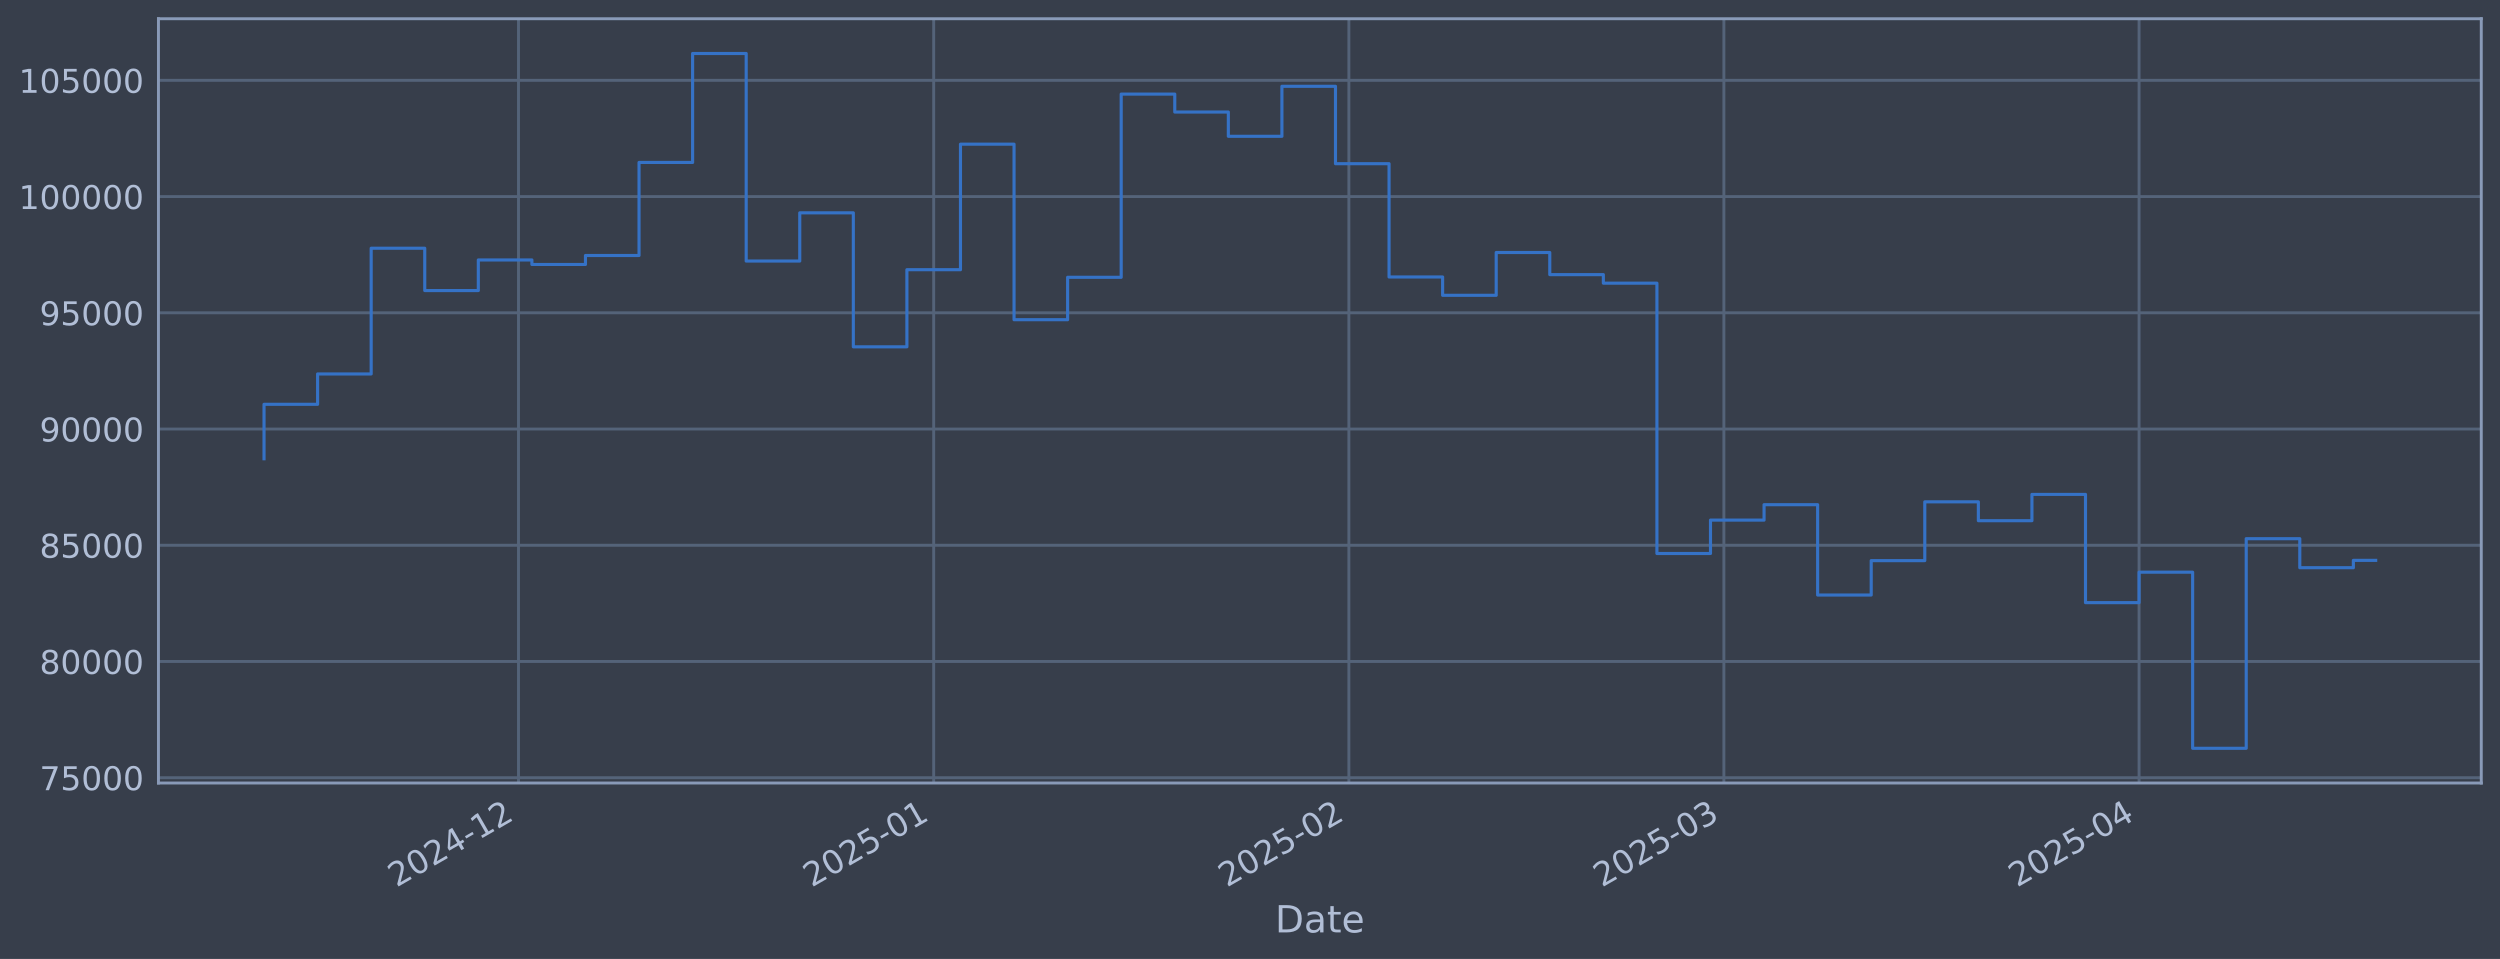
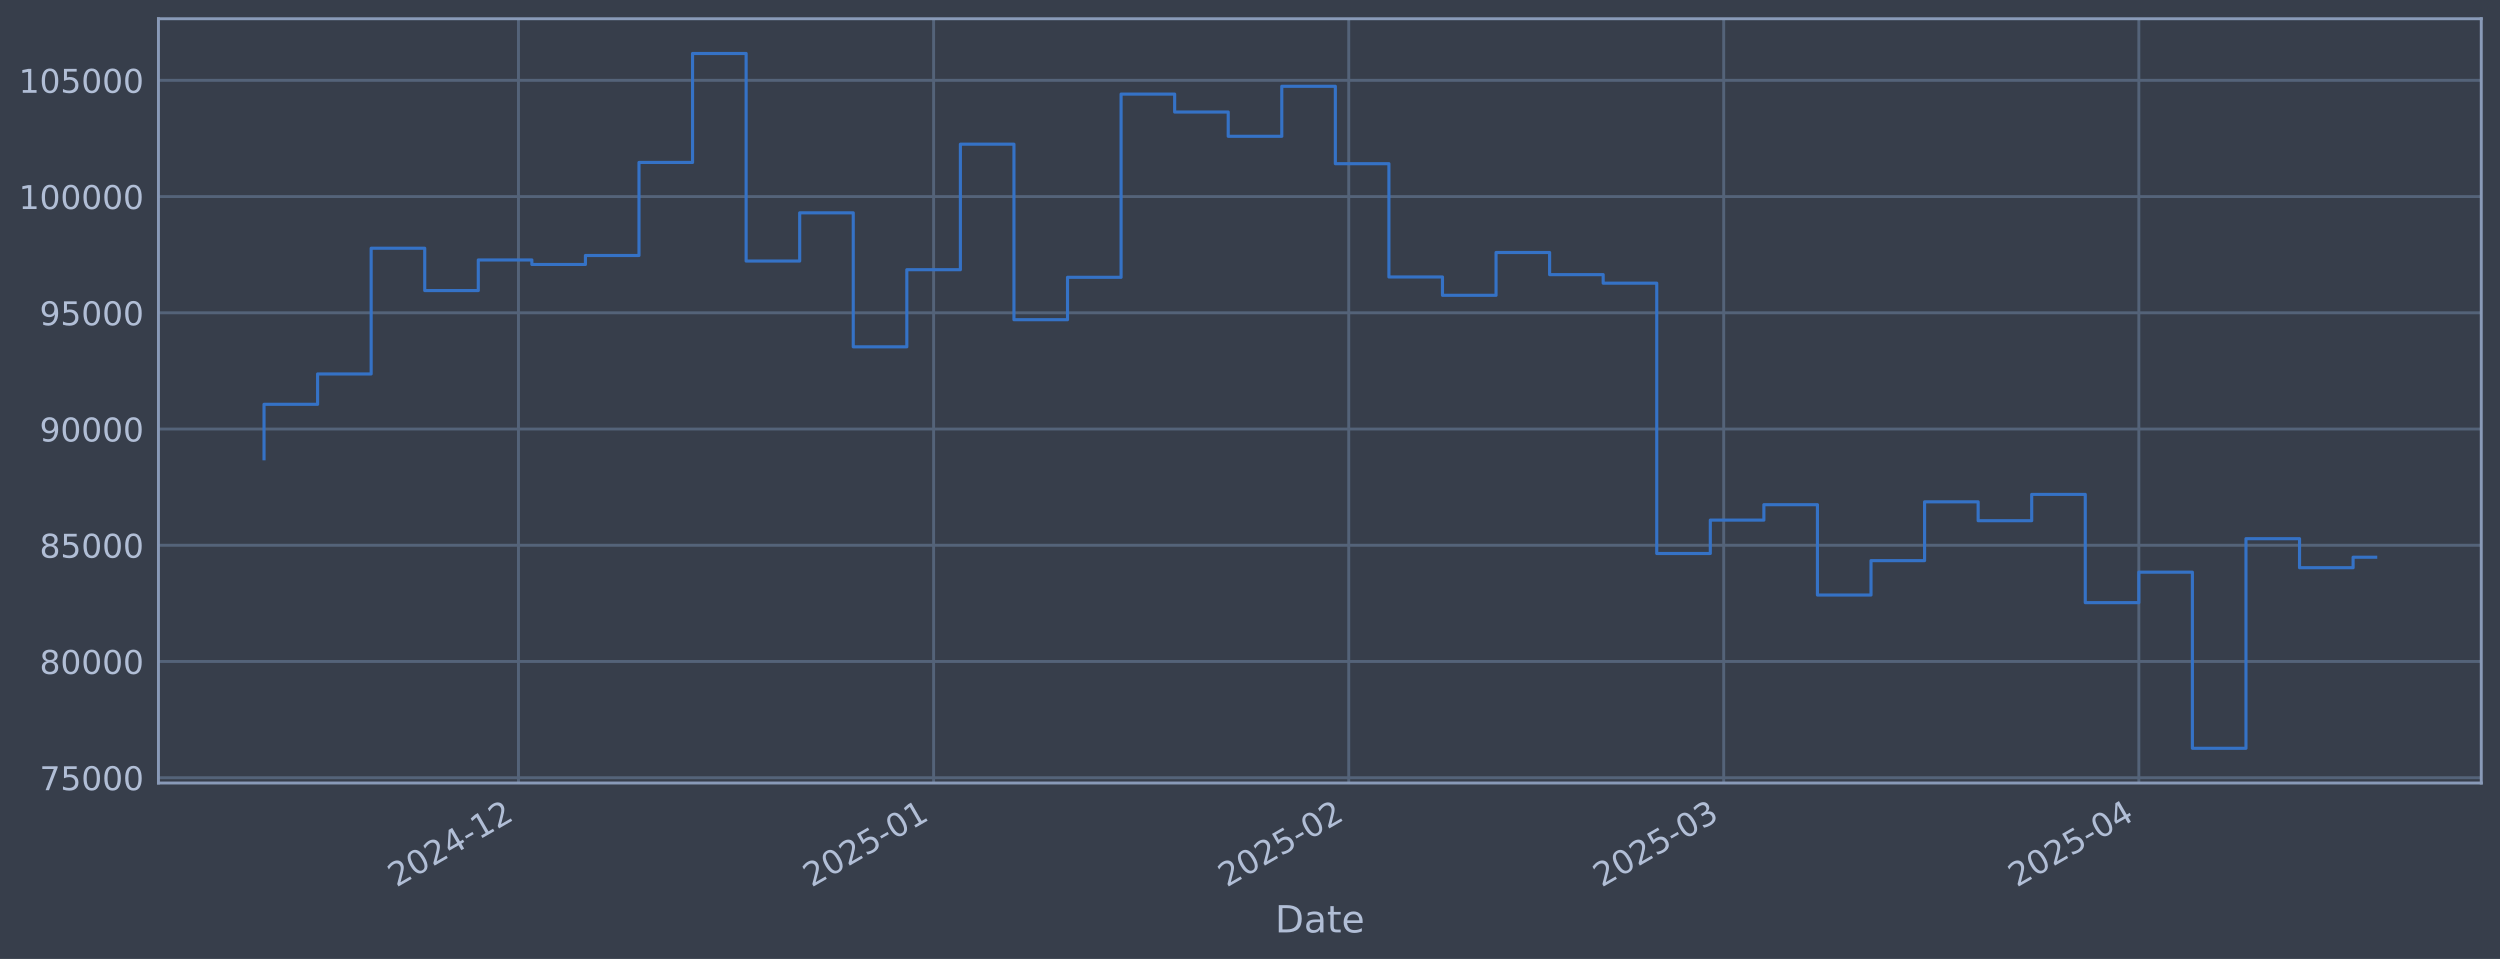
<svg xmlns="http://www.w3.org/2000/svg" xmlns:xlink="http://www.w3.org/1999/xlink" width="960.9pt" height="368.58pt" viewBox="0 0 960.9 368.58" version="1.1">
  <defs>
    <style type="text/css">*{stroke-linejoin: round; stroke-linecap: butt}</style>
  </defs>
  <g id="figure_1">
    <g id="patch_1">
      <path d="M 0 368.58  L 960.9 368.58  L 960.9 0  L 0 0  z " style="fill: #373e4b" />
    </g>
    <g id="axes_1">
      <g id="patch_2">
        <path d="M 60.901 300.96  L 953.701 300.96  L 953.701 7.2  L 60.901 7.2  z " style="fill: #373e4b" />
      </g>
      <g id="matplotlib.axis_1">
        <g id="xtick_1">
          <g id="line2d_1">
-             <path d="M 199.29 300.96  L 199.29 7.2  " clip-path="url(#p01539c0e3f)" style="fill: none; stroke: #546379; stroke-width: 1.12; stroke-linecap: square" />
+             <path d="M 199.278 300.96  L 199.278 7.2  " clip-path="url(#p886e9b82b5)" style="fill: none; stroke: #546379; stroke-width: 1.12; stroke-linecap: square" />
          </g>
          <g id="line2d_2" />
          <g id="text_1">
-             <g style="fill: #b1bed6" transform="translate(152.3871 341.1745) rotate(-30) scale(0.126 -0.126)">
+             <g style="fill: #b1bed6" transform="translate(152.3748 341.1745) rotate(-30) scale(0.126 -0.126)">
              <defs>
                <path id="DejaVuSans-32" d="M 1228 531  L 3431 531  L 3431 0  L 469 0  L 469 531  Q 828 903 1448 1529  Q 2069 2156 2228 2338  Q 2531 2678 2651 2914  Q 2772 3150 2772 3378  Q 2772 3750 2511 3984  Q 2250 4219 1831 4219  Q 1534 4219 1204 4116  Q 875 4013 500 3803  L 500 4441  Q 881 4594 1212 4672  Q 1544 4750 1819 4750  Q 2544 4750 2975 4387  Q 3406 4025 3406 3419  Q 3406 3131 3298 2873  Q 3191 2616 2906 2266  Q 2828 2175 2409 1742  Q 1991 1309 1228 531  z " transform="scale(0.015625)" />
                <path id="DejaVuSans-30" d="M 2034 4250  Q 1547 4250 1301 3770  Q 1056 3291 1056 2328  Q 1056 1369 1301 889  Q 1547 409 2034 409  Q 2525 409 2770 889  Q 3016 1369 3016 2328  Q 3016 3291 2770 3770  Q 2525 4250 2034 4250  z M 2034 4750  Q 2819 4750 3233 4129  Q 3647 3509 3647 2328  Q 3647 1150 3233 529  Q 2819 -91 2034 -91  Q 1250 -91 836 529  Q 422 1150 422 2328  Q 422 3509 836 4129  Q 1250 4750 2034 4750  z " transform="scale(0.015625)" />
                <path id="DejaVuSans-34" d="M 2419 4116  L 825 1625  L 2419 1625  L 2419 4116  z M 2253 4666  L 3047 4666  L 3047 1625  L 3713 1625  L 3713 1100  L 3047 1100  L 3047 0  L 2419 0  L 2419 1100  L 313 1100  L 313 1709  L 2253 4666  z " transform="scale(0.015625)" />
                <path id="DejaVuSans-2d" d="M 313 2009  L 1997 2009  L 1997 1497  L 313 1497  L 313 2009  z " transform="scale(0.015625)" />
                <path id="DejaVuSans-31" d="M 794 531  L 1825 531  L 1825 4091  L 703 3866  L 703 4441  L 1819 4666  L 2450 4666  L 2450 531  L 3481 531  L 3481 0  L 794 0  L 794 531  z " transform="scale(0.015625)" />
              </defs>
              <use xlink:href="#DejaVuSans-32" />
              <use xlink:href="#DejaVuSans-30" transform="translate(63.62305 0)" />
              <use xlink:href="#DejaVuSans-32" transform="translate(127.2461 0)" />
              <use xlink:href="#DejaVuSans-34" transform="translate(190.8691 0)" />
              <use xlink:href="#DejaVuSans-2d" transform="translate(254.4922 0)" />
              <use xlink:href="#DejaVuSans-31" transform="translate(290.5762 0)" />
              <use xlink:href="#DejaVuSans-32" transform="translate(354.1992 0)" />
            </g>
          </g>
        </g>
        <g id="xtick_2">
          <g id="line2d_3">
-             <path d="M 358.872 300.96  L 358.872 7.2  " clip-path="url(#p01539c0e3f)" style="fill: none; stroke: #546379; stroke-width: 1.12; stroke-linecap: square" />
+             <path d="M 358.84 300.96  L 358.84 7.2  " clip-path="url(#p886e9b82b5)" style="fill: none; stroke: #546379; stroke-width: 1.12; stroke-linecap: square" />
          </g>
          <g id="line2d_4" />
          <g id="text_2">
-             <g style="fill: #b1bed6" transform="translate(311.9686 341.1745) rotate(-30) scale(0.126 -0.126)">
+             <g style="fill: #b1bed6" transform="translate(311.9362 341.1745) rotate(-30) scale(0.126 -0.126)">
              <defs>
                <path id="DejaVuSans-35" d="M 691 4666  L 3169 4666  L 3169 4134  L 1269 4134  L 1269 2991  Q 1406 3038 1543 3061  Q 1681 3084 1819 3084  Q 2600 3084 3056 2656  Q 3513 2228 3513 1497  Q 3513 744 3044 326  Q 2575 -91 1722 -91  Q 1428 -91 1123 -41  Q 819 9 494 109  L 494 744  Q 775 591 1075 516  Q 1375 441 1709 441  Q 2250 441 2565 725  Q 2881 1009 2881 1497  Q 2881 1984 2565 2268  Q 2250 2553 1709 2553  Q 1456 2553 1204 2497  Q 953 2441 691 2322  L 691 4666  z " transform="scale(0.015625)" />
              </defs>
              <use xlink:href="#DejaVuSans-32" />
              <use xlink:href="#DejaVuSans-30" transform="translate(63.62305 0)" />
              <use xlink:href="#DejaVuSans-32" transform="translate(127.2461 0)" />
              <use xlink:href="#DejaVuSans-35" transform="translate(190.8691 0)" />
              <use xlink:href="#DejaVuSans-2d" transform="translate(254.4922 0)" />
              <use xlink:href="#DejaVuSans-30" transform="translate(290.5762 0)" />
              <use xlink:href="#DejaVuSans-31" transform="translate(354.1992 0)" />
            </g>
          </g>
        </g>
        <g id="xtick_3">
          <g id="line2d_5">
-             <path d="M 518.453 300.96  L 518.453 7.2  " clip-path="url(#p01539c0e3f)" style="fill: none; stroke: #546379; stroke-width: 1.12; stroke-linecap: square" />
+             <path d="M 518.401 300.96  L 518.401 7.2  " clip-path="url(#p886e9b82b5)" style="fill: none; stroke: #546379; stroke-width: 1.12; stroke-linecap: square" />
          </g>
          <g id="line2d_6" />
          <g id="text_3">
-             <g style="fill: #b1bed6" transform="translate(471.5502 341.1745) rotate(-30) scale(0.126 -0.126)">
+             <g style="fill: #b1bed6" transform="translate(471.4977 341.1745) rotate(-30) scale(0.126 -0.126)">
              <use xlink:href="#DejaVuSans-32" />
              <use xlink:href="#DejaVuSans-30" transform="translate(63.62305 0)" />
              <use xlink:href="#DejaVuSans-32" transform="translate(127.2461 0)" />
              <use xlink:href="#DejaVuSans-35" transform="translate(190.8691 0)" />
              <use xlink:href="#DejaVuSans-2d" transform="translate(254.4922 0)" />
              <use xlink:href="#DejaVuSans-30" transform="translate(290.5762 0)" />
              <use xlink:href="#DejaVuSans-32" transform="translate(354.1992 0)" />
            </g>
          </g>
        </g>
        <g id="xtick_4">
          <g id="line2d_7">
-             <path d="M 662.592 300.96  L 662.592 7.2  " clip-path="url(#p01539c0e3f)" style="fill: none; stroke: #546379; stroke-width: 1.12; stroke-linecap: square" />
+             <path d="M 662.521 300.96  L 662.521 7.2  " clip-path="url(#p886e9b82b5)" style="fill: none; stroke: #546379; stroke-width: 1.12; stroke-linecap: square" />
          </g>
          <g id="line2d_8" />
          <g id="text_4">
-             <g style="fill: #b1bed6" transform="translate(615.6883 341.1745) rotate(-30) scale(0.126 -0.126)">
+             <g style="fill: #b1bed6" transform="translate(615.6177 341.1745) rotate(-30) scale(0.126 -0.126)">
              <defs>
                <path id="DejaVuSans-33" d="M 2597 2516  Q 3050 2419 3304 2112  Q 3559 1806 3559 1356  Q 3559 666 3084 287  Q 2609 -91 1734 -91  Q 1441 -91 1130 -33  Q 819 25 488 141  L 488 750  Q 750 597 1062 519  Q 1375 441 1716 441  Q 2309 441 2620 675  Q 2931 909 2931 1356  Q 2931 1769 2642 2001  Q 2353 2234 1838 2234  L 1294 2234  L 1294 2753  L 1863 2753  Q 2328 2753 2575 2939  Q 2822 3125 2822 3475  Q 2822 3834 2567 4026  Q 2313 4219 1838 4219  Q 1578 4219 1281 4162  Q 984 4106 628 3988  L 628 4550  Q 988 4650 1302 4700  Q 1616 4750 1894 4750  Q 2613 4750 3031 4423  Q 3450 4097 3450 3541  Q 3450 3153 3228 2886  Q 3006 2619 2597 2516  z " transform="scale(0.015625)" />
              </defs>
              <use xlink:href="#DejaVuSans-32" />
              <use xlink:href="#DejaVuSans-30" transform="translate(63.62305 0)" />
              <use xlink:href="#DejaVuSans-32" transform="translate(127.2461 0)" />
              <use xlink:href="#DejaVuSans-35" transform="translate(190.8691 0)" />
              <use xlink:href="#DejaVuSans-2d" transform="translate(254.4922 0)" />
              <use xlink:href="#DejaVuSans-30" transform="translate(290.5762 0)" />
              <use xlink:href="#DejaVuSans-33" transform="translate(354.1992 0)" />
            </g>
          </g>
        </g>
        <g id="xtick_5">
          <g id="line2d_9">
-             <path d="M 822.173 300.96  L 822.173 7.2  " clip-path="url(#p01539c0e3f)" style="fill: none; stroke: #546379; stroke-width: 1.12; stroke-linecap: square" />
+             <path d="M 822.082 300.96  L 822.082 7.2  " clip-path="url(#p886e9b82b5)" style="fill: none; stroke: #546379; stroke-width: 1.12; stroke-linecap: square" />
          </g>
          <g id="line2d_10" />
          <g id="text_5">
-             <g style="fill: #b1bed6" transform="translate(775.2699 341.1745) rotate(-30) scale(0.126 -0.126)">
+             <g style="fill: #b1bed6" transform="translate(775.1792 341.1745) rotate(-30) scale(0.126 -0.126)">
              <use xlink:href="#DejaVuSans-32" />
              <use xlink:href="#DejaVuSans-30" transform="translate(63.62305 0)" />
              <use xlink:href="#DejaVuSans-32" transform="translate(127.2461 0)" />
              <use xlink:href="#DejaVuSans-35" transform="translate(190.8691 0)" />
              <use xlink:href="#DejaVuSans-2d" transform="translate(254.4922 0)" />
              <use xlink:href="#DejaVuSans-30" transform="translate(290.5762 0)" />
              <use xlink:href="#DejaVuSans-34" transform="translate(354.1992 0)" />
            </g>
          </g>
        </g>
        <g id="text_6">
          <g style="fill: #b1bed6" transform="translate(490.0914 358.3856) scale(0.144 -0.144)">
            <defs>
              <path id="DejaVuSans-44" d="M 1259 4147  L 1259 519  L 2022 519  Q 2988 519 3436 956  Q 3884 1394 3884 2338  Q 3884 3275 3436 3711  Q 2988 4147 2022 4147  L 1259 4147  z M 628 4666  L 1925 4666  Q 3281 4666 3915 4102  Q 4550 3538 4550 2338  Q 4550 1131 3912 565  Q 3275 0 1925 0  L 628 0  L 628 4666  z " transform="scale(0.015625)" />
              <path id="DejaVuSans-61" d="M 2194 1759  Q 1497 1759 1228 1600  Q 959 1441 959 1056  Q 959 750 1161 570  Q 1363 391 1709 391  Q 2188 391 2477 730  Q 2766 1069 2766 1631  L 2766 1759  L 2194 1759  z M 3341 1997  L 3341 0  L 2766 0  L 2766 531  Q 2569 213 2275 61  Q 1981 -91 1556 -91  Q 1019 -91 701 211  Q 384 513 384 1019  Q 384 1609 779 1909  Q 1175 2209 1959 2209  L 2766 2209  L 2766 2266  Q 2766 2663 2505 2880  Q 2244 3097 1772 3097  Q 1472 3097 1187 3025  Q 903 2953 641 2809  L 641 3341  Q 956 3463 1253 3523  Q 1550 3584 1831 3584  Q 2591 3584 2966 3190  Q 3341 2797 3341 1997  z " transform="scale(0.015625)" />
              <path id="DejaVuSans-74" d="M 1172 4494  L 1172 3500  L 2356 3500  L 2356 3053  L 1172 3053  L 1172 1153  Q 1172 725 1289 603  Q 1406 481 1766 481  L 2356 481  L 2356 0  L 1766 0  Q 1100 0 847 248  Q 594 497 594 1153  L 594 3053  L 172 3053  L 172 3500  L 594 3500  L 594 4494  L 1172 4494  z " transform="scale(0.015625)" />
              <path id="DejaVuSans-65" d="M 3597 1894  L 3597 1613  L 953 1613  Q 991 1019 1311 708  Q 1631 397 2203 397  Q 2534 397 2845 478  Q 3156 559 3463 722  L 3463 178  Q 3153 47 2828 -22  Q 2503 -91 2169 -91  Q 1331 -91 842 396  Q 353 884 353 1716  Q 353 2575 817 3079  Q 1281 3584 2069 3584  Q 2775 3584 3186 3129  Q 3597 2675 3597 1894  z M 3022 2063  Q 3016 2534 2758 2815  Q 2500 3097 2075 3097  Q 1594 3097 1305 2825  Q 1016 2553 972 2059  L 3022 2063  z " transform="scale(0.015625)" />
            </defs>
            <use xlink:href="#DejaVuSans-44" />
            <use xlink:href="#DejaVuSans-61" transform="translate(77.00195 0)" />
            <use xlink:href="#DejaVuSans-74" transform="translate(138.2812 0)" />
            <use xlink:href="#DejaVuSans-65" transform="translate(177.4902 0)" />
          </g>
        </g>
      </g>
      <g id="matplotlib.axis_2">
        <g id="ytick_1">
          <g id="line2d_11">
-             <path d="M 60.901 298.924  L 953.701 298.924  " clip-path="url(#p01539c0e3f)" style="fill: none; stroke: #546379; stroke-width: 1.12; stroke-linecap: square" />
+             <path d="M 60.901 298.924  L 953.701 298.924  " clip-path="url(#p886e9b82b5)" style="fill: none; stroke: #546379; stroke-width: 1.12; stroke-linecap: square" />
          </g>
          <g id="line2d_12" />
          <g id="text_7">
            <g style="fill: #b1bed6" transform="translate(15.21675 303.7108) scale(0.126 -0.126)">
              <defs>
                <path id="DejaVuSans-37" d="M 525 4666  L 3525 4666  L 3525 4397  L 1831 0  L 1172 0  L 2766 4134  L 525 4134  L 525 4666  z " transform="scale(0.015625)" />
              </defs>
              <use xlink:href="#DejaVuSans-37" />
              <use xlink:href="#DejaVuSans-35" transform="translate(63.62305 0)" />
              <use xlink:href="#DejaVuSans-30" transform="translate(127.2461 0)" />
              <use xlink:href="#DejaVuSans-30" transform="translate(190.8691 0)" />
              <use xlink:href="#DejaVuSans-30" transform="translate(254.4922 0)" />
            </g>
          </g>
        </g>
        <g id="ytick_2">
          <g id="line2d_13">
-             <path d="M 60.901 254.25  L 953.701 254.25  " clip-path="url(#p01539c0e3f)" style="fill: none; stroke: #546379; stroke-width: 1.12; stroke-linecap: square" />
+             <path d="M 60.901 254.25  L 953.701 254.25  " clip-path="url(#p886e9b82b5)" style="fill: none; stroke: #546379; stroke-width: 1.12; stroke-linecap: square" />
          </g>
          <g id="line2d_14" />
          <g id="text_8">
            <g style="fill: #b1bed6" transform="translate(15.21675 259.037) scale(0.126 -0.126)">
              <defs>
                <path id="DejaVuSans-38" d="M 2034 2216  Q 1584 2216 1326 1975  Q 1069 1734 1069 1313  Q 1069 891 1326 650  Q 1584 409 2034 409  Q 2484 409 2743 651  Q 3003 894 3003 1313  Q 3003 1734 2745 1975  Q 2488 2216 2034 2216  z M 1403 2484  Q 997 2584 770 2862  Q 544 3141 544 3541  Q 544 4100 942 4425  Q 1341 4750 2034 4750  Q 2731 4750 3128 4425  Q 3525 4100 3525 3541  Q 3525 3141 3298 2862  Q 3072 2584 2669 2484  Q 3125 2378 3379 2068  Q 3634 1759 3634 1313  Q 3634 634 3220 271  Q 2806 -91 2034 -91  Q 1263 -91 848 271  Q 434 634 434 1313  Q 434 1759 690 2068  Q 947 2378 1403 2484  z M 1172 3481  Q 1172 3119 1398 2916  Q 1625 2713 2034 2713  Q 2441 2713 2670 2916  Q 2900 3119 2900 3481  Q 2900 3844 2670 4047  Q 2441 4250 2034 4250  Q 1625 4250 1398 4047  Q 1172 3844 1172 3481  z " transform="scale(0.015625)" />
              </defs>
              <use xlink:href="#DejaVuSans-38" />
              <use xlink:href="#DejaVuSans-30" transform="translate(63.62305 0)" />
              <use xlink:href="#DejaVuSans-30" transform="translate(127.2461 0)" />
              <use xlink:href="#DejaVuSans-30" transform="translate(190.8691 0)" />
              <use xlink:href="#DejaVuSans-30" transform="translate(254.4922 0)" />
            </g>
          </g>
        </g>
        <g id="ytick_3">
          <g id="line2d_15">
-             <path d="M 60.901 209.576  L 953.701 209.576  " clip-path="url(#p01539c0e3f)" style="fill: none; stroke: #546379; stroke-width: 1.12; stroke-linecap: square" />
+             <path d="M 60.901 209.576  L 953.701 209.576  " clip-path="url(#p886e9b82b5)" style="fill: none; stroke: #546379; stroke-width: 1.12; stroke-linecap: square" />
          </g>
          <g id="line2d_16" />
          <g id="text_9">
            <g style="fill: #b1bed6" transform="translate(15.21675 214.3633) scale(0.126 -0.126)">
              <use xlink:href="#DejaVuSans-38" />
              <use xlink:href="#DejaVuSans-35" transform="translate(63.62305 0)" />
              <use xlink:href="#DejaVuSans-30" transform="translate(127.2461 0)" />
              <use xlink:href="#DejaVuSans-30" transform="translate(190.8691 0)" />
              <use xlink:href="#DejaVuSans-30" transform="translate(254.4922 0)" />
            </g>
          </g>
        </g>
        <g id="ytick_4">
          <g id="line2d_17">
-             <path d="M 60.901 164.903  L 953.701 164.903  " clip-path="url(#p01539c0e3f)" style="fill: none; stroke: #546379; stroke-width: 1.12; stroke-linecap: square" />
+             <path d="M 60.901 164.903  L 953.701 164.903  " clip-path="url(#p886e9b82b5)" style="fill: none; stroke: #546379; stroke-width: 1.12; stroke-linecap: square" />
          </g>
          <g id="line2d_18" />
          <g id="text_10">
            <g style="fill: #b1bed6" transform="translate(15.21675 169.6896) scale(0.126 -0.126)">
              <defs>
                <path id="DejaVuSans-39" d="M 703 97  L 703 672  Q 941 559 1184 500  Q 1428 441 1663 441  Q 2288 441 2617 861  Q 2947 1281 2994 2138  Q 2813 1869 2534 1725  Q 2256 1581 1919 1581  Q 1219 1581 811 2004  Q 403 2428 403 3163  Q 403 3881 828 4315  Q 1253 4750 1959 4750  Q 2769 4750 3195 4129  Q 3622 3509 3622 2328  Q 3622 1225 3098 567  Q 2575 -91 1691 -91  Q 1453 -91 1209 -44  Q 966 3 703 97  z M 1959 2075  Q 2384 2075 2632 2365  Q 2881 2656 2881 3163  Q 2881 3666 2632 3958  Q 2384 4250 1959 4250  Q 1534 4250 1286 3958  Q 1038 3666 1038 3163  Q 1038 2656 1286 2365  Q 1534 2075 1959 2075  z " transform="scale(0.015625)" />
              </defs>
              <use xlink:href="#DejaVuSans-39" />
              <use xlink:href="#DejaVuSans-30" transform="translate(63.62305 0)" />
              <use xlink:href="#DejaVuSans-30" transform="translate(127.2461 0)" />
              <use xlink:href="#DejaVuSans-30" transform="translate(190.8691 0)" />
              <use xlink:href="#DejaVuSans-30" transform="translate(254.4922 0)" />
            </g>
          </g>
        </g>
        <g id="ytick_5">
          <g id="line2d_19">
-             <path d="M 60.901 120.229  L 953.701 120.229  " clip-path="url(#p01539c0e3f)" style="fill: none; stroke: #546379; stroke-width: 1.12; stroke-linecap: square" />
+             <path d="M 60.901 120.229  L 953.701 120.229  " clip-path="url(#p886e9b82b5)" style="fill: none; stroke: #546379; stroke-width: 1.12; stroke-linecap: square" />
          </g>
          <g id="line2d_20" />
          <g id="text_11">
            <g style="fill: #b1bed6" transform="translate(15.21675 125.0159) scale(0.126 -0.126)">
              <use xlink:href="#DejaVuSans-39" />
              <use xlink:href="#DejaVuSans-35" transform="translate(63.62305 0)" />
              <use xlink:href="#DejaVuSans-30" transform="translate(127.2461 0)" />
              <use xlink:href="#DejaVuSans-30" transform="translate(190.8691 0)" />
              <use xlink:href="#DejaVuSans-30" transform="translate(254.4922 0)" />
            </g>
          </g>
        </g>
        <g id="ytick_6">
          <g id="line2d_21">
-             <path d="M 60.901 75.555  L 953.701 75.555  " clip-path="url(#p01539c0e3f)" style="fill: none; stroke: #546379; stroke-width: 1.12; stroke-linecap: square" />
+             <path d="M 60.901 75.555  L 953.701 75.555  " clip-path="url(#p886e9b82b5)" style="fill: none; stroke: #546379; stroke-width: 1.12; stroke-linecap: square" />
          </g>
          <g id="line2d_22" />
          <g id="text_12">
            <g style="fill: #b1bed6" transform="translate(7.2 80.34213) scale(0.126 -0.126)">
              <use xlink:href="#DejaVuSans-31" />
              <use xlink:href="#DejaVuSans-30" transform="translate(63.62305 0)" />
              <use xlink:href="#DejaVuSans-30" transform="translate(127.2461 0)" />
              <use xlink:href="#DejaVuSans-30" transform="translate(190.8691 0)" />
              <use xlink:href="#DejaVuSans-30" transform="translate(254.4922 0)" />
              <use xlink:href="#DejaVuSans-30" transform="translate(318.1152 0)" />
            </g>
          </g>
        </g>
        <g id="ytick_7">
          <g id="line2d_23">
-             <path d="M 60.901 30.881  L 953.701 30.881  " clip-path="url(#p01539c0e3f)" style="fill: none; stroke: #546379; stroke-width: 1.12; stroke-linecap: square" />
+             <path d="M 60.901 30.881  L 953.701 30.881  " clip-path="url(#p886e9b82b5)" style="fill: none; stroke: #546379; stroke-width: 1.12; stroke-linecap: square" />
          </g>
          <g id="line2d_24" />
          <g id="text_13">
            <g style="fill: #b1bed6" transform="translate(7.2 35.6684) scale(0.126 -0.126)">
              <use xlink:href="#DejaVuSans-31" />
              <use xlink:href="#DejaVuSans-30" transform="translate(63.62305 0)" />
              <use xlink:href="#DejaVuSans-35" transform="translate(127.2461 0)" />
              <use xlink:href="#DejaVuSans-30" transform="translate(190.8691 0)" />
              <use xlink:href="#DejaVuSans-30" transform="translate(254.4922 0)" />
              <use xlink:href="#DejaVuSans-30" transform="translate(318.1152 0)" />
            </g>
          </g>
        </g>
      </g>
      <g id="line2d_25">
-         <path d="M 101.482 176.341  L 101.482 155.403  L 122.073 155.403  L 122.073 143.732  L 142.665 143.732  L 142.665 95.418  L 163.256 95.418  L 163.256 111.678  L 183.847 111.678  L 183.847 99.915  L 204.438 99.915  L 204.438 101.649  L 225.029 101.649  L 225.029 98.2  L 245.62 98.2  L 245.62 62.443  L 266.212 62.443  L 266.212 20.553  L 286.803 20.553  L 286.803 100.335  L 307.394 100.335  L 307.394 81.808  L 327.985 81.808  L 327.985 133.306  L 348.576 133.306  L 348.576 103.667  L 369.167 103.667  L 369.167 55.422  L 389.759 55.422  L 389.759 122.885  L 410.35 122.885  L 410.35 106.584  L 430.941 106.584  L 430.941 36.163  L 451.532 36.163  L 451.532 43.059  L 472.123 43.059  L 472.123 52.391  L 492.714 52.391  L 492.714 33.169  L 513.306 33.169  L 513.306 62.915  L 533.897 62.915  L 533.897 106.463  L 554.488 106.463  L 554.488 113.51  L 575.079 113.51  L 575.079 97.056  L 595.67 97.056  L 595.67 105.551  L 616.261 105.551  L 616.261 108.839  L 636.853 108.839  L 636.853 212.74  L 657.444 212.74  L 657.444 199.911  L 678.035 199.911  L 678.035 193.981  L 698.626 193.981  L 698.626 228.703  L 719.217 228.703  L 719.217 215.477  L 739.808 215.477  L 739.808 192.89  L 760.4 192.89  L 760.4 200.132  L 780.991 200.132  L 780.991 190.029  L 801.582 190.029  L 801.582 231.635  L 822.173 231.635  L 822.173 219.923  L 842.764 219.923  L 842.764 287.607  L 863.356 287.607  L 863.356 207.045  L 883.947 207.045  L 883.947 218.211  L 904.538 218.211  L 904.538 215.38  L 913.119 215.38  " clip-path="url(#p01539c0e3f)" style="fill: none; stroke: #3572c6; stroke-width: 1.2; stroke-linecap: square" />
+         <path d="M 101.482 176.341  L 101.482 155.403  L 122.071 155.403  L 122.071 143.732  L 142.659 143.732  L 142.659 95.418  L 163.248 95.418  L 163.248 111.678  L 183.837 111.678  L 183.837 99.915  L 204.425 99.915  L 204.425 101.649  L 225.014 101.649  L 225.014 98.2  L 245.602 98.2  L 245.602 62.443  L 266.191 62.443  L 266.191 20.553  L 286.78 20.553  L 286.78 100.335  L 307.368 100.335  L 307.368 81.808  L 327.957 81.808  L 327.957 133.306  L 348.545 133.306  L 348.545 103.667  L 369.134 103.667  L 369.134 55.422  L 389.722 55.422  L 389.722 122.885  L 410.311 122.885  L 410.311 106.584  L 430.9 106.584  L 430.9 36.163  L 451.488 36.163  L 451.488 43.059  L 472.077 43.059  L 472.077 52.391  L 492.665 52.391  L 492.665 33.169  L 513.254 33.169  L 513.254 62.915  L 533.842 62.915  L 533.842 106.463  L 554.431 106.463  L 554.431 113.51  L 575.02 113.51  L 575.02 97.056  L 595.608 97.056  L 595.608 105.551  L 616.197 105.551  L 616.197 108.839  L 636.785 108.839  L 636.785 212.74  L 657.374 212.74  L 657.374 199.911  L 677.962 199.911  L 677.962 193.981  L 698.551 193.981  L 698.551 228.703  L 719.14 228.703  L 719.14 215.477  L 739.728 215.477  L 739.728 192.89  L 760.317 192.89  L 760.317 200.132  L 780.905 200.132  L 780.905 190.029  L 801.494 190.029  L 801.494 231.635  L 822.082 231.635  L 822.082 219.923  L 842.671 219.923  L 842.671 287.607  L 863.26 287.607  L 863.26 207.045  L 883.848 207.045  L 883.848 218.211  L 904.437 218.211  L 904.437 214.183  L 913.119 214.183  " clip-path="url(#p886e9b82b5)" style="fill: none; stroke: #3572c6; stroke-width: 1.2; stroke-linecap: square" />
      </g>
      <g id="patch_3">
        <path d="M 60.901 300.96  L 60.901 7.2  " style="fill: none; stroke: #899ab8; stroke-width: 1.12; stroke-linejoin: miter; stroke-linecap: square" />
      </g>
      <g id="patch_4">
        <path d="M 953.701 300.96  L 953.701 7.2  " style="fill: none; stroke: #899ab8; stroke-width: 1.12; stroke-linejoin: miter; stroke-linecap: square" />
      </g>
      <g id="patch_5">
        <path d="M 60.901 300.96  L 953.701 300.96  " style="fill: none; stroke: #899ab8; stroke-width: 1.12; stroke-linejoin: miter; stroke-linecap: square" />
      </g>
      <g id="patch_6">
        <path d="M 60.901 7.2  L 953.701 7.2  " style="fill: none; stroke: #899ab8; stroke-width: 1.12; stroke-linejoin: miter; stroke-linecap: square" />
      </g>
    </g>
  </g>
  <defs>
-     <clipPath id="p01539c0e3f">
+     <clipPath id="p886e9b82b5">
      <rect x="60.901" y="7.2" width="892.8" height="293.76" />
    </clipPath>
  </defs>
</svg>
